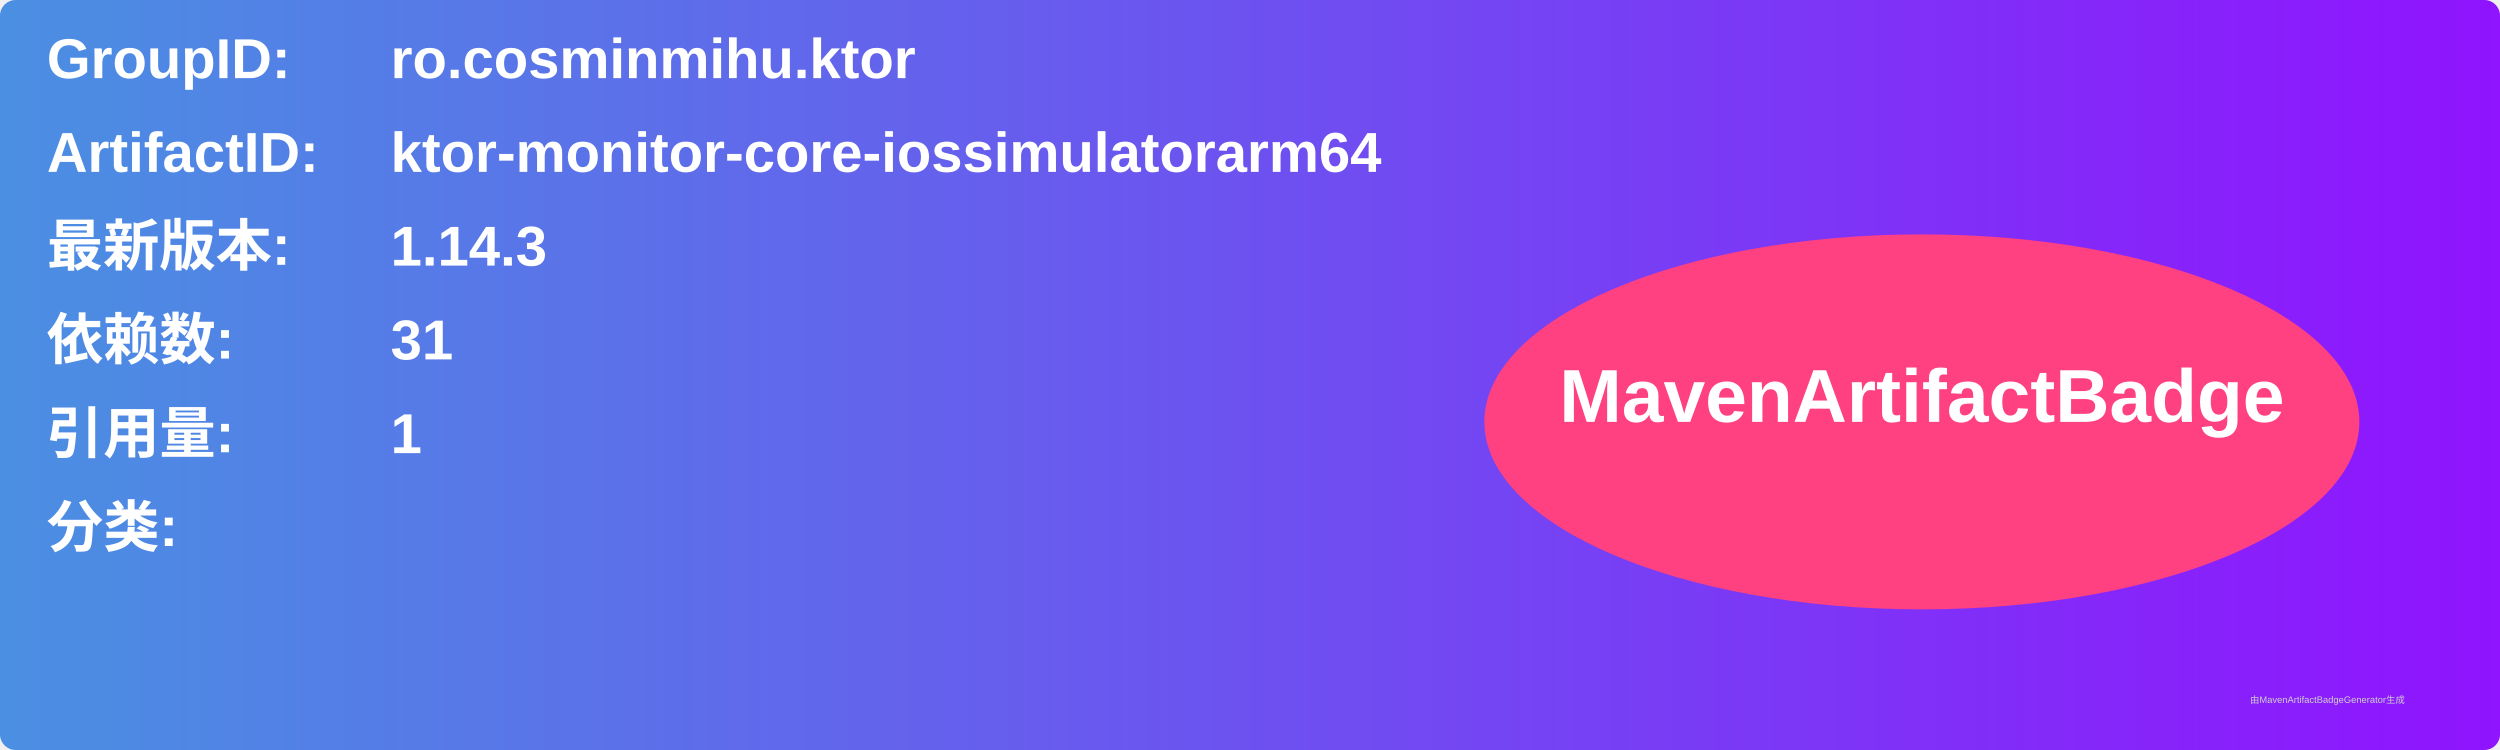
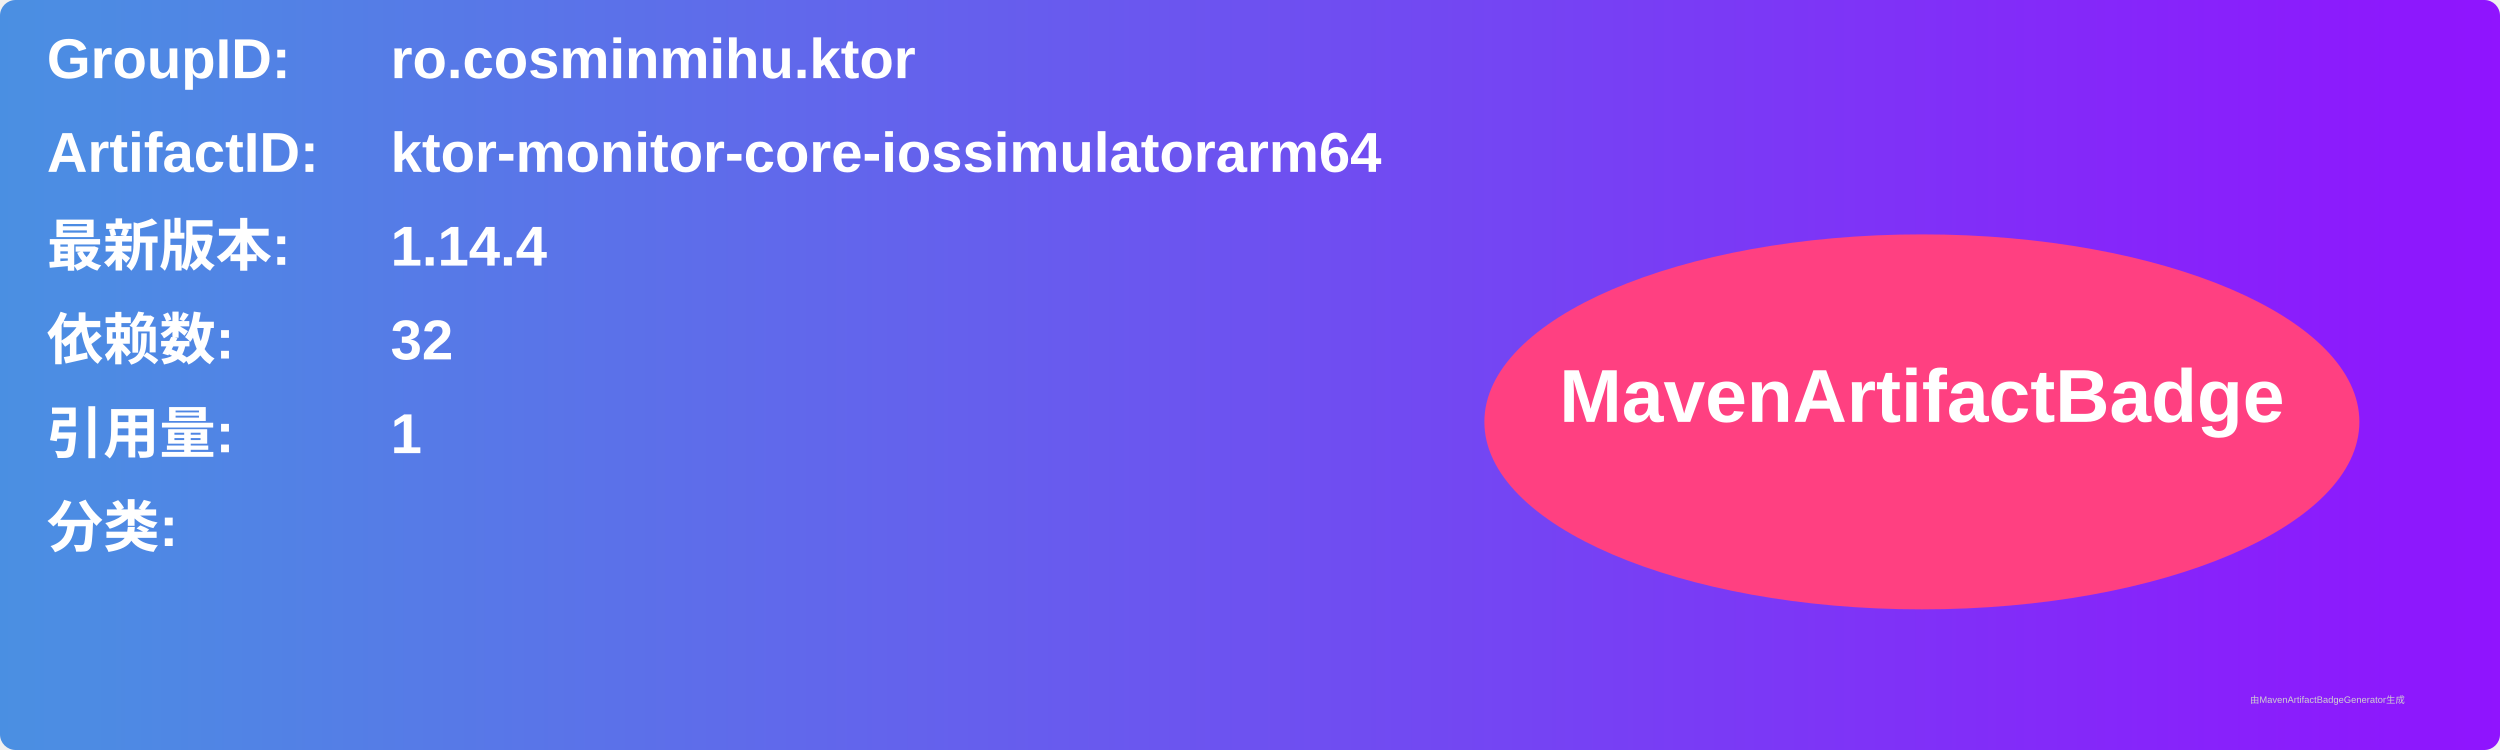
<svg xmlns="http://www.w3.org/2000/svg" width="800" height="240" viewBox="0 0 800 240">
  <linearGradient id="grad" x1="0%" y1="0%" x2="100%" y2="0%">
    <stop offset="0%" stop-color="#4a90e2" />
    <stop offset="100%" stop-color="#9013fe" />
  </linearGradient>
  <rect width="100%" height="100%" rx="5" ry="5" fill="url(#grad)" />
  <g transform="translate(15, 15)">
    <text x="0" y="10" font-family="Arial" font-size="18" fill="white" font-weight="bold" width="260">GroupID:</text>
    <text x="110" y="10" font-family="Arial" font-size="18" fill="white" font-weight="bold" width="460">ro.cosminmihu.ktor</text>
    <text x="0" y="40" font-family="Arial" font-size="18" fill="white" font-weight="bold" width="260">ArtifactID:</text>
    <text x="110" y="40" font-family="Arial" font-size="18" fill="white" font-weight="bold" width="460">ktor-monitor-core-iossimulatorarm64</text>
    <text x="0" y="70" font-family="Arial" font-size="18" fill="white" font-weight="bold">最新版本:</text>
    <text x="110" y="70" font-family="Arial" font-size="18" fill="white" font-weight="bold">
-       <tspan font-weight="bold">1.14.3</tspan>
+       <tspan font-weight="bold">1.14.4</tspan>
    </text>
    <text x="0" y="100" font-family="Arial" font-size="18" fill="white" font-weight="bold">依赖数: </text>
    <text x="110" y="100" font-family="Arial" font-size="18" fill="white">
-       <tspan font-weight="bold">31</tspan>
+       <tspan font-weight="bold">32</tspan>
    </text>
    <text x="0" y="130" font-family="Arial" font-size="18" fill="white" font-weight="bold">引用量: </text>
    <text x="110" y="130" font-family="Arial" font-size="18" fill="white">
      <tspan font-weight="bold">1</tspan>
    </text>
    <text x="0" y="160" font-family="Arial" font-size="18" fill="white" font-weight="bold">分类:</text>
    <text x="10" y="190" font-family="Arial" font-size="10" fill="white">
      <tspan font-weight="bold" />
    </text>
    <ellipse cx="600" cy="120" rx="140" ry="60" fill="#ff4081" />
    <text x="600" y="120" text-anchor="middle" font-family="Arial" font-size="24" fill="white" font-weight="bold">MavenArtifactBadge</text>
  </g>
  <text x="720" y="225" font-family="Arial" font-size="3" fill="#d0d0d0">由MavenArtifactBadgeGenerator生成</text>
</svg>
